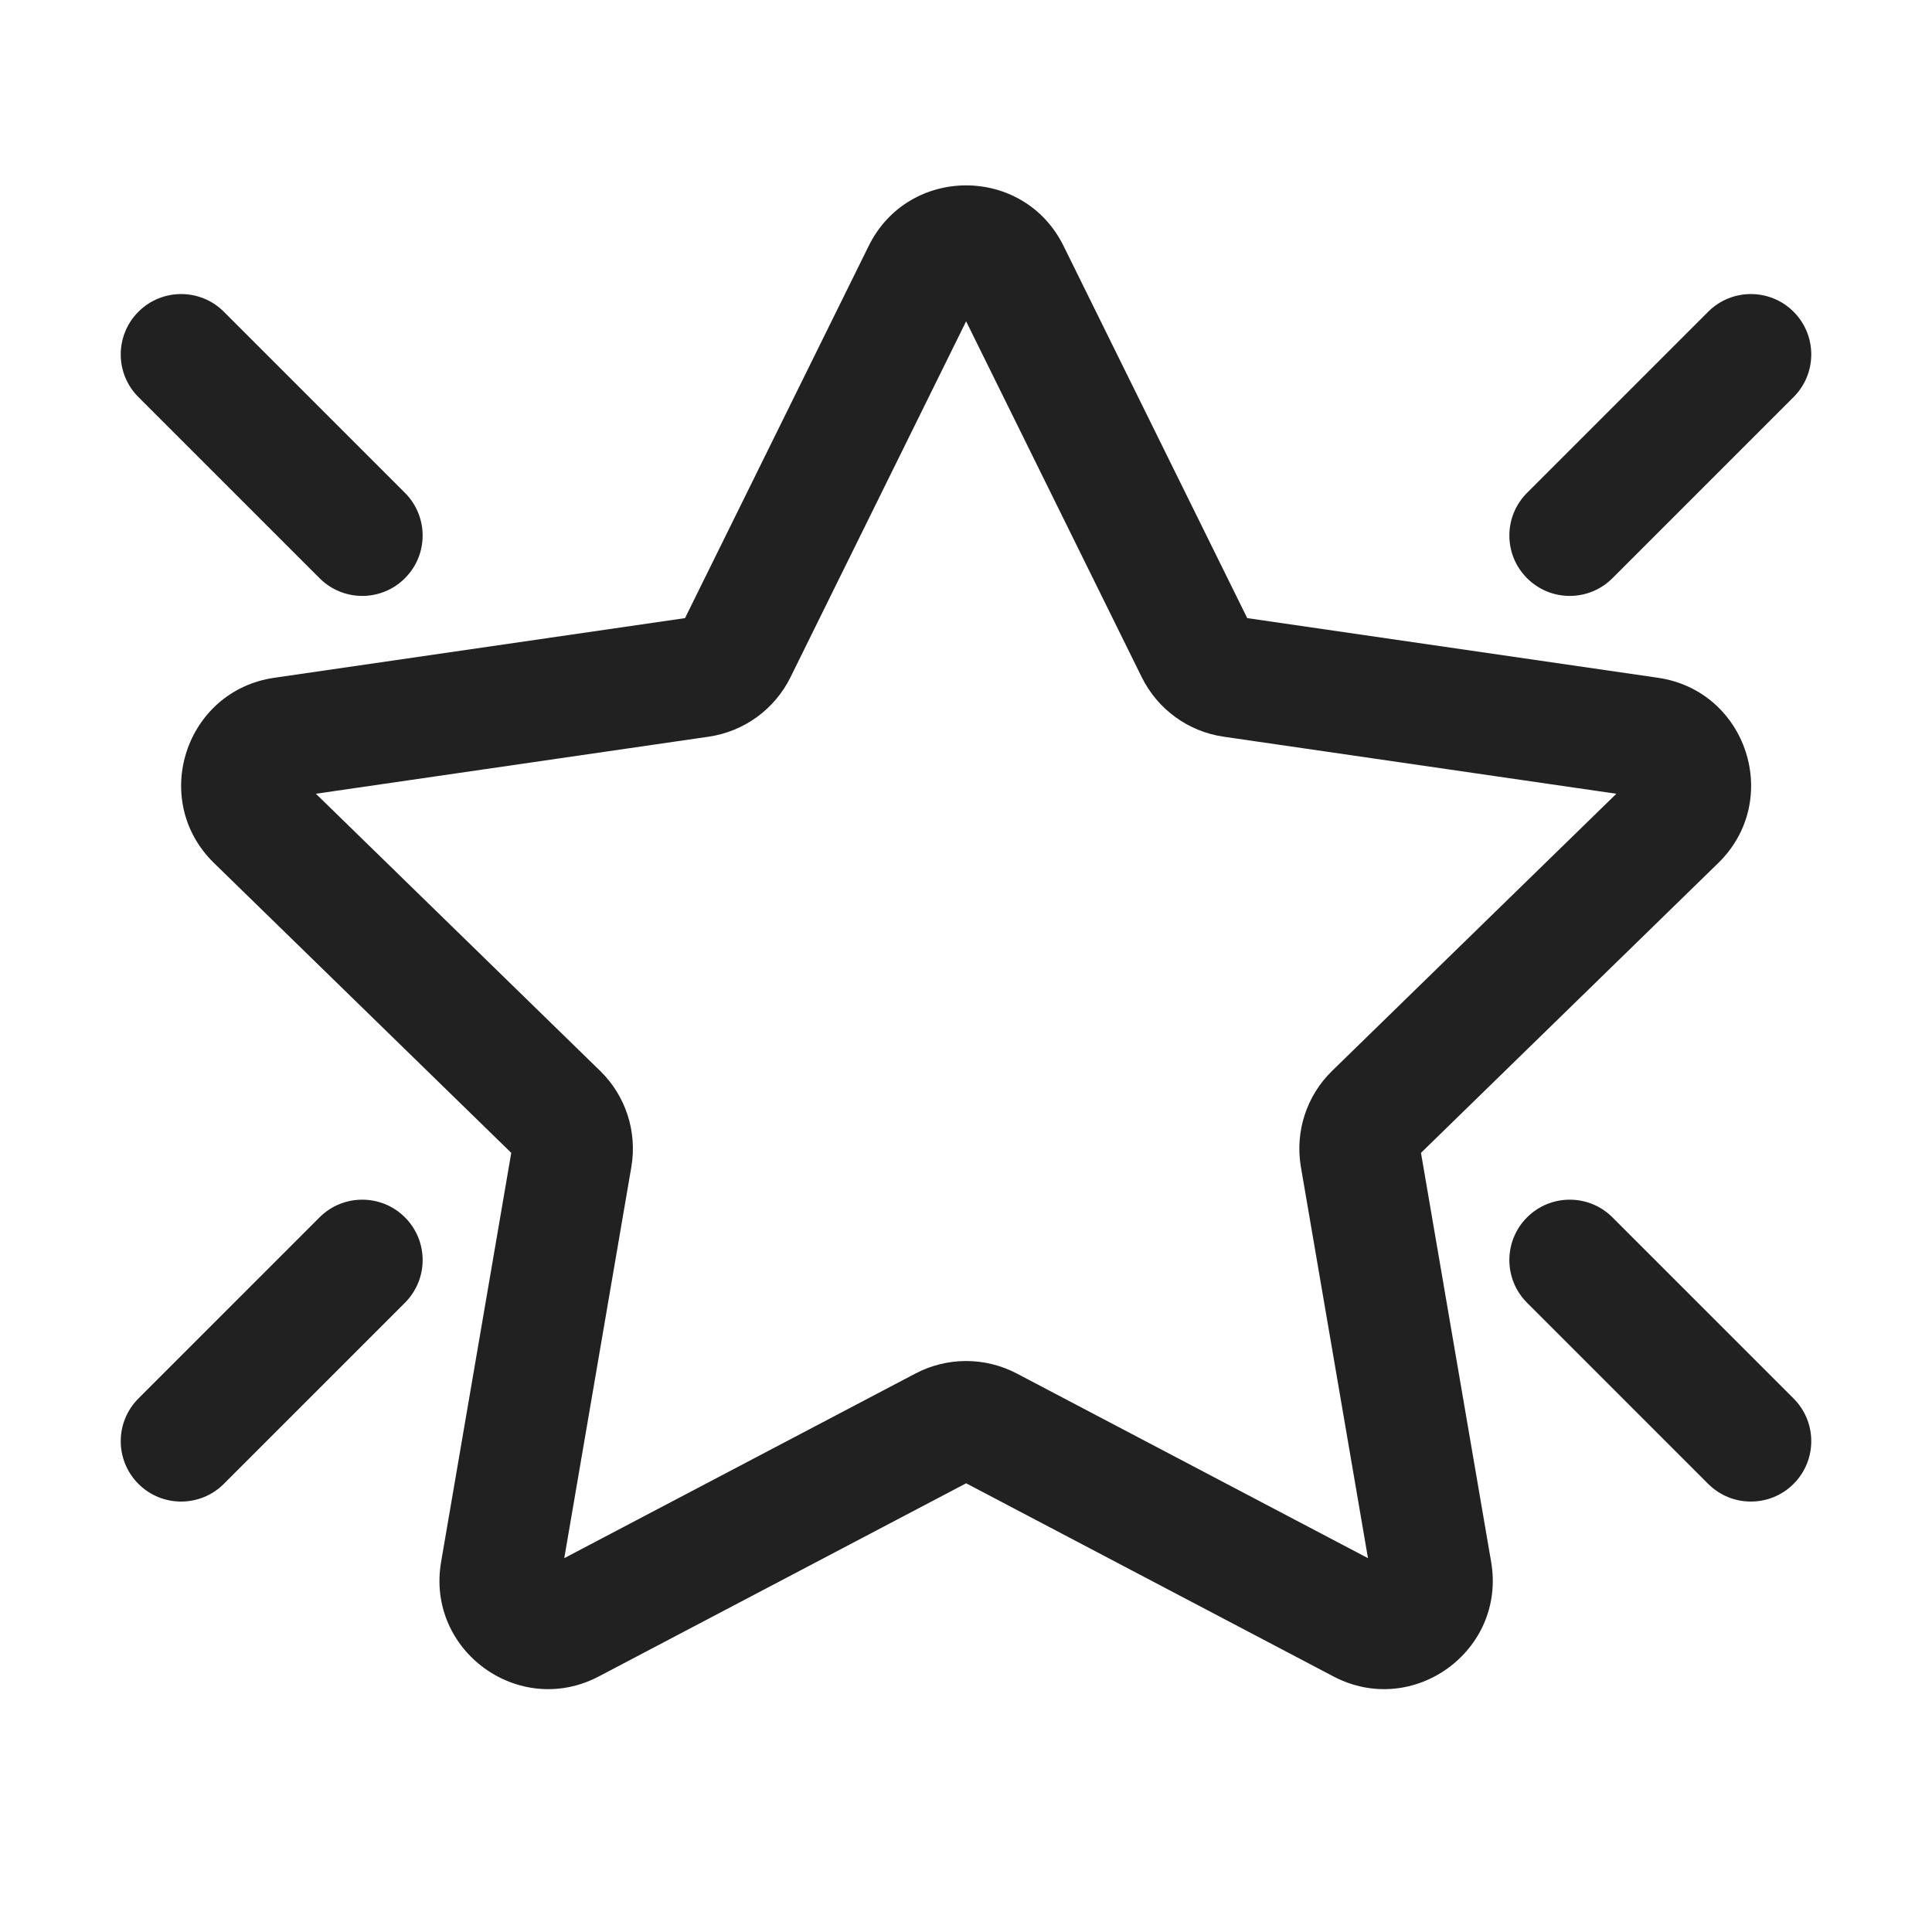
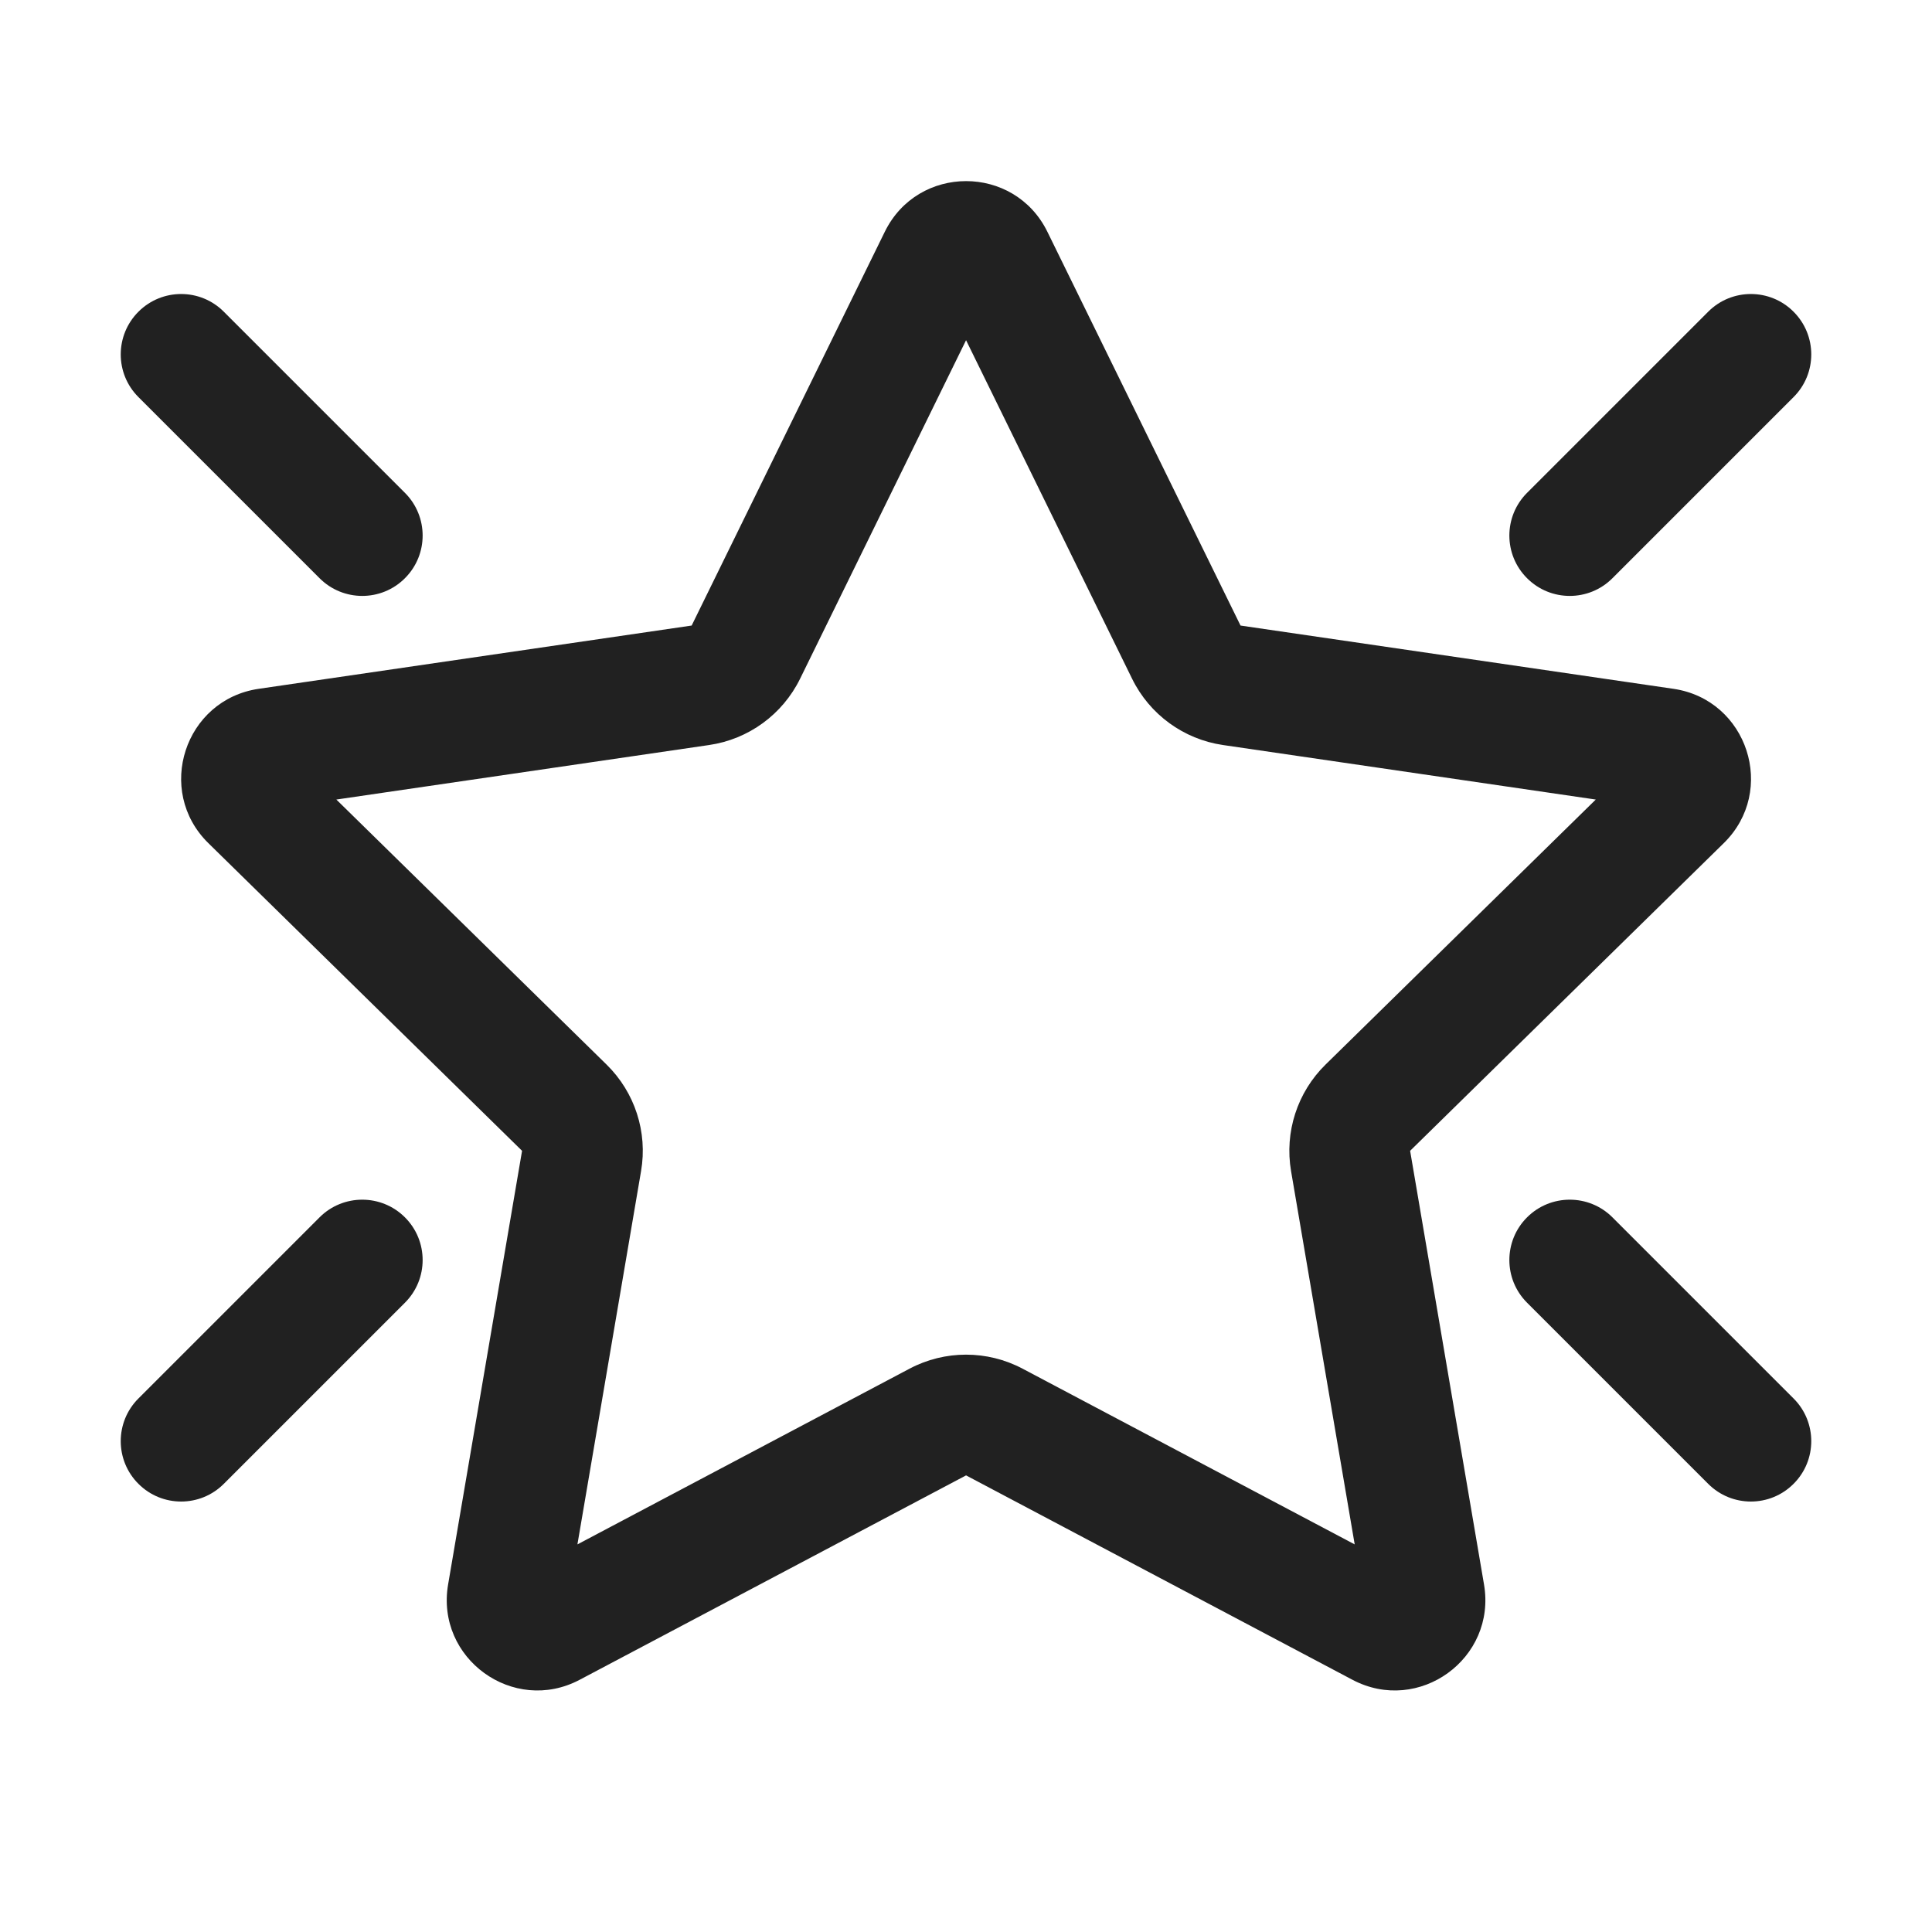
<svg xmlns="http://www.w3.org/2000/svg" width="32" height="32" viewBox="0 0 32 32" fill="none">
-   <path d="M14.388 4.074C15.048 2.736 16.956 2.736 17.616 4.074L20.658 10.238L27.461 11.226C28.937 11.441 29.527 13.255 28.458 14.296L23.536 19.095L24.698 25.87C24.95 27.34 23.407 28.461 22.086 27.767L16.002 24.568L9.918 27.767C8.597 28.461 7.054 27.34 7.306 25.87L8.468 19.095L3.546 14.296C2.477 13.255 3.067 11.441 4.543 11.226L11.346 10.238L14.388 4.074ZM16.002 5.322L13.093 11.217C12.831 11.748 12.324 12.117 11.737 12.202L5.232 13.147L9.939 17.736C10.364 18.149 10.557 18.745 10.457 19.329L9.346 25.808L15.164 22.749C15.689 22.474 16.315 22.474 16.84 22.749L22.658 25.808L21.547 19.329C21.447 18.745 21.64 18.149 22.065 17.736L26.772 13.147L20.267 12.202C19.68 12.117 19.174 11.748 18.911 11.217L16.002 5.322Z" fill="#212121" />
-   <path d="M25.293 9.577C24.902 9.187 24.902 8.554 25.293 8.163L28.293 5.163C28.683 4.773 29.317 4.773 29.707 5.163C30.098 5.554 30.098 6.187 29.707 6.577L26.707 9.577C26.317 9.968 25.683 9.968 25.293 9.577Z" fill="#212121" />
-   <path d="M2.293 23.163C1.902 23.554 1.902 24.187 2.293 24.578C2.683 24.968 3.317 24.968 3.707 24.578L6.707 21.578C7.098 21.187 7.098 20.554 6.707 20.163C6.317 19.773 5.683 19.773 5.293 20.163L2.293 23.163Z" fill="#212121" />
-   <path d="M2.293 5.163C2.684 4.773 3.317 4.773 3.707 5.163L6.707 8.163C7.098 8.554 7.098 9.187 6.707 9.577C6.317 9.968 5.684 9.968 5.293 9.577L2.293 6.577C1.902 6.187 1.902 5.554 2.293 5.163Z" fill="#212121" />
-   <path d="M26.707 20.163C26.317 19.773 25.683 19.773 25.293 20.163C24.902 20.554 24.902 21.187 25.293 21.578L28.293 24.578C28.683 24.968 29.317 24.968 29.707 24.578C30.098 24.187 30.098 23.554 29.707 23.163L26.707 20.163Z" fill="#212121" />
+   <path d="M18.751 11.242L16.001 5.635L13.252 11.242C12.961 11.834 12.398 12.245 11.745 12.34L5.571 13.243L10.047 17.633C10.515 18.092 10.729 18.751 10.618 19.397L9.564 25.58L15.066 22.669C15.651 22.36 16.351 22.36 16.936 22.669L22.438 25.58L21.384 19.397C21.274 18.751 21.487 18.092 21.955 17.633L26.431 13.243L20.257 12.34C19.605 12.245 19.041 11.834 18.751 11.242ZM14.655 3.839C15.204 2.72 16.799 2.72 17.348 3.839L20.547 10.361L27.718 11.409C28.945 11.589 29.437 13.096 28.551 13.965L23.356 19.061L24.58 26.244C24.789 27.471 23.5 28.404 22.4 27.822L16.001 24.437L9.602 27.822C8.503 28.404 7.213 27.471 7.422 26.244L8.647 19.061L3.451 13.965C2.566 13.096 3.057 11.589 4.285 11.409L11.456 10.361L14.655 3.839ZM2.293 5.163C2.684 4.772 3.317 4.772 3.707 5.163L6.707 8.163C7.098 8.554 7.098 9.187 6.707 9.577C6.317 9.968 5.684 9.968 5.293 9.577L2.293 6.577C1.902 6.187 1.902 5.554 2.293 5.163ZM25.293 8.163C24.902 8.554 24.902 9.187 25.293 9.577C25.683 9.968 26.317 9.968 26.707 9.577L29.707 6.577C30.098 6.187 30.098 5.554 29.707 5.163C29.317 4.772 28.683 4.772 28.293 5.163L25.293 8.163ZM2.293 24.577C1.902 24.187 1.902 23.553 2.293 23.163L5.293 20.163C5.683 19.773 6.317 19.773 6.707 20.163C7.098 20.553 7.098 21.187 6.707 21.577L3.707 24.577C3.317 24.968 2.683 24.968 2.293 24.577ZM25.293 20.163C25.683 19.773 26.317 19.773 26.707 20.163L29.707 23.163C30.098 23.553 30.098 24.187 29.707 24.577C29.317 24.968 28.683 24.968 28.293 24.577L25.293 21.577C24.902 21.187 24.902 20.553 25.293 20.163Z" fill="#212121" />
</svg>
